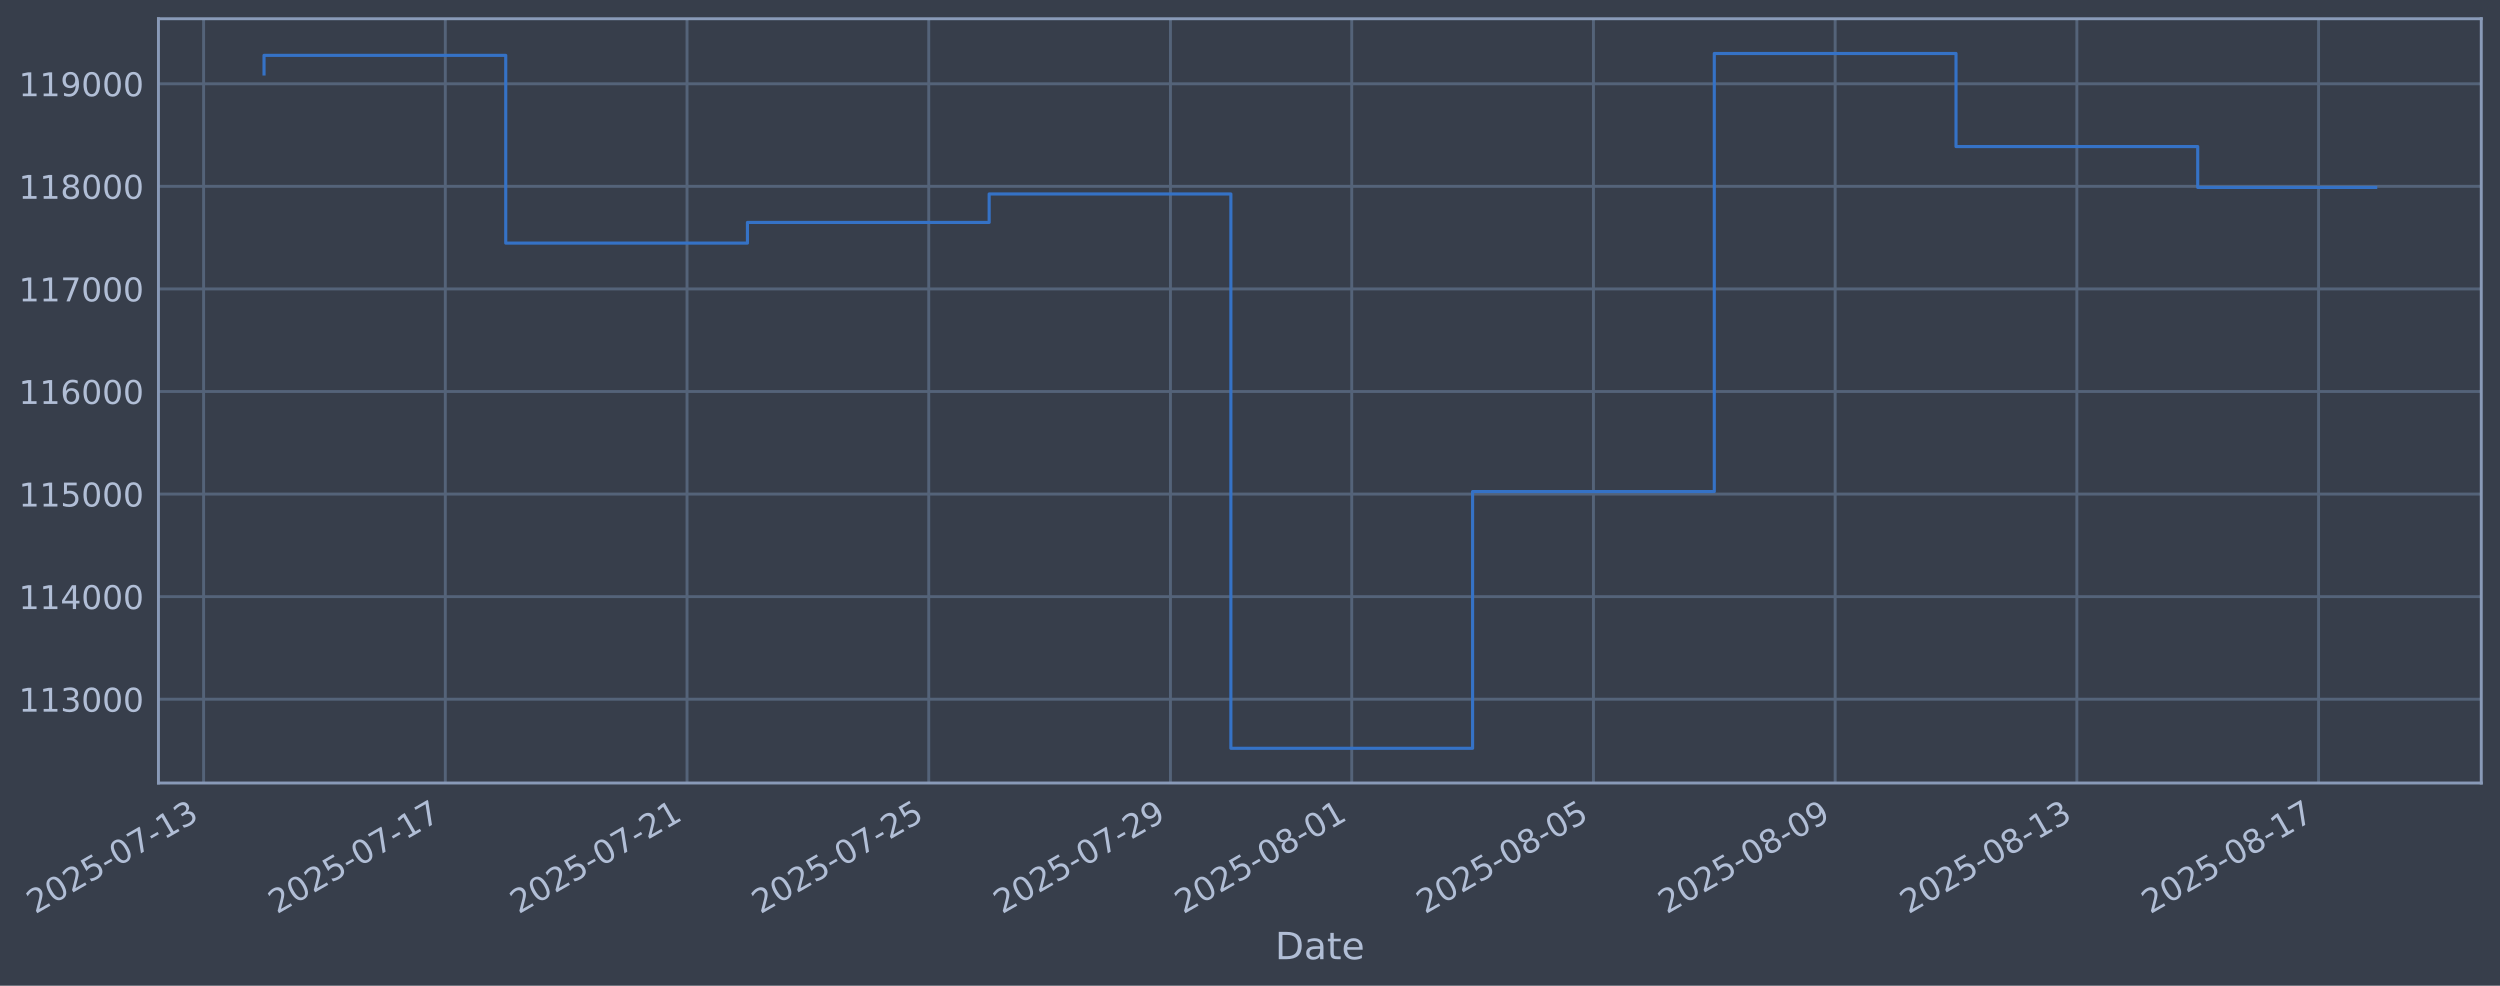
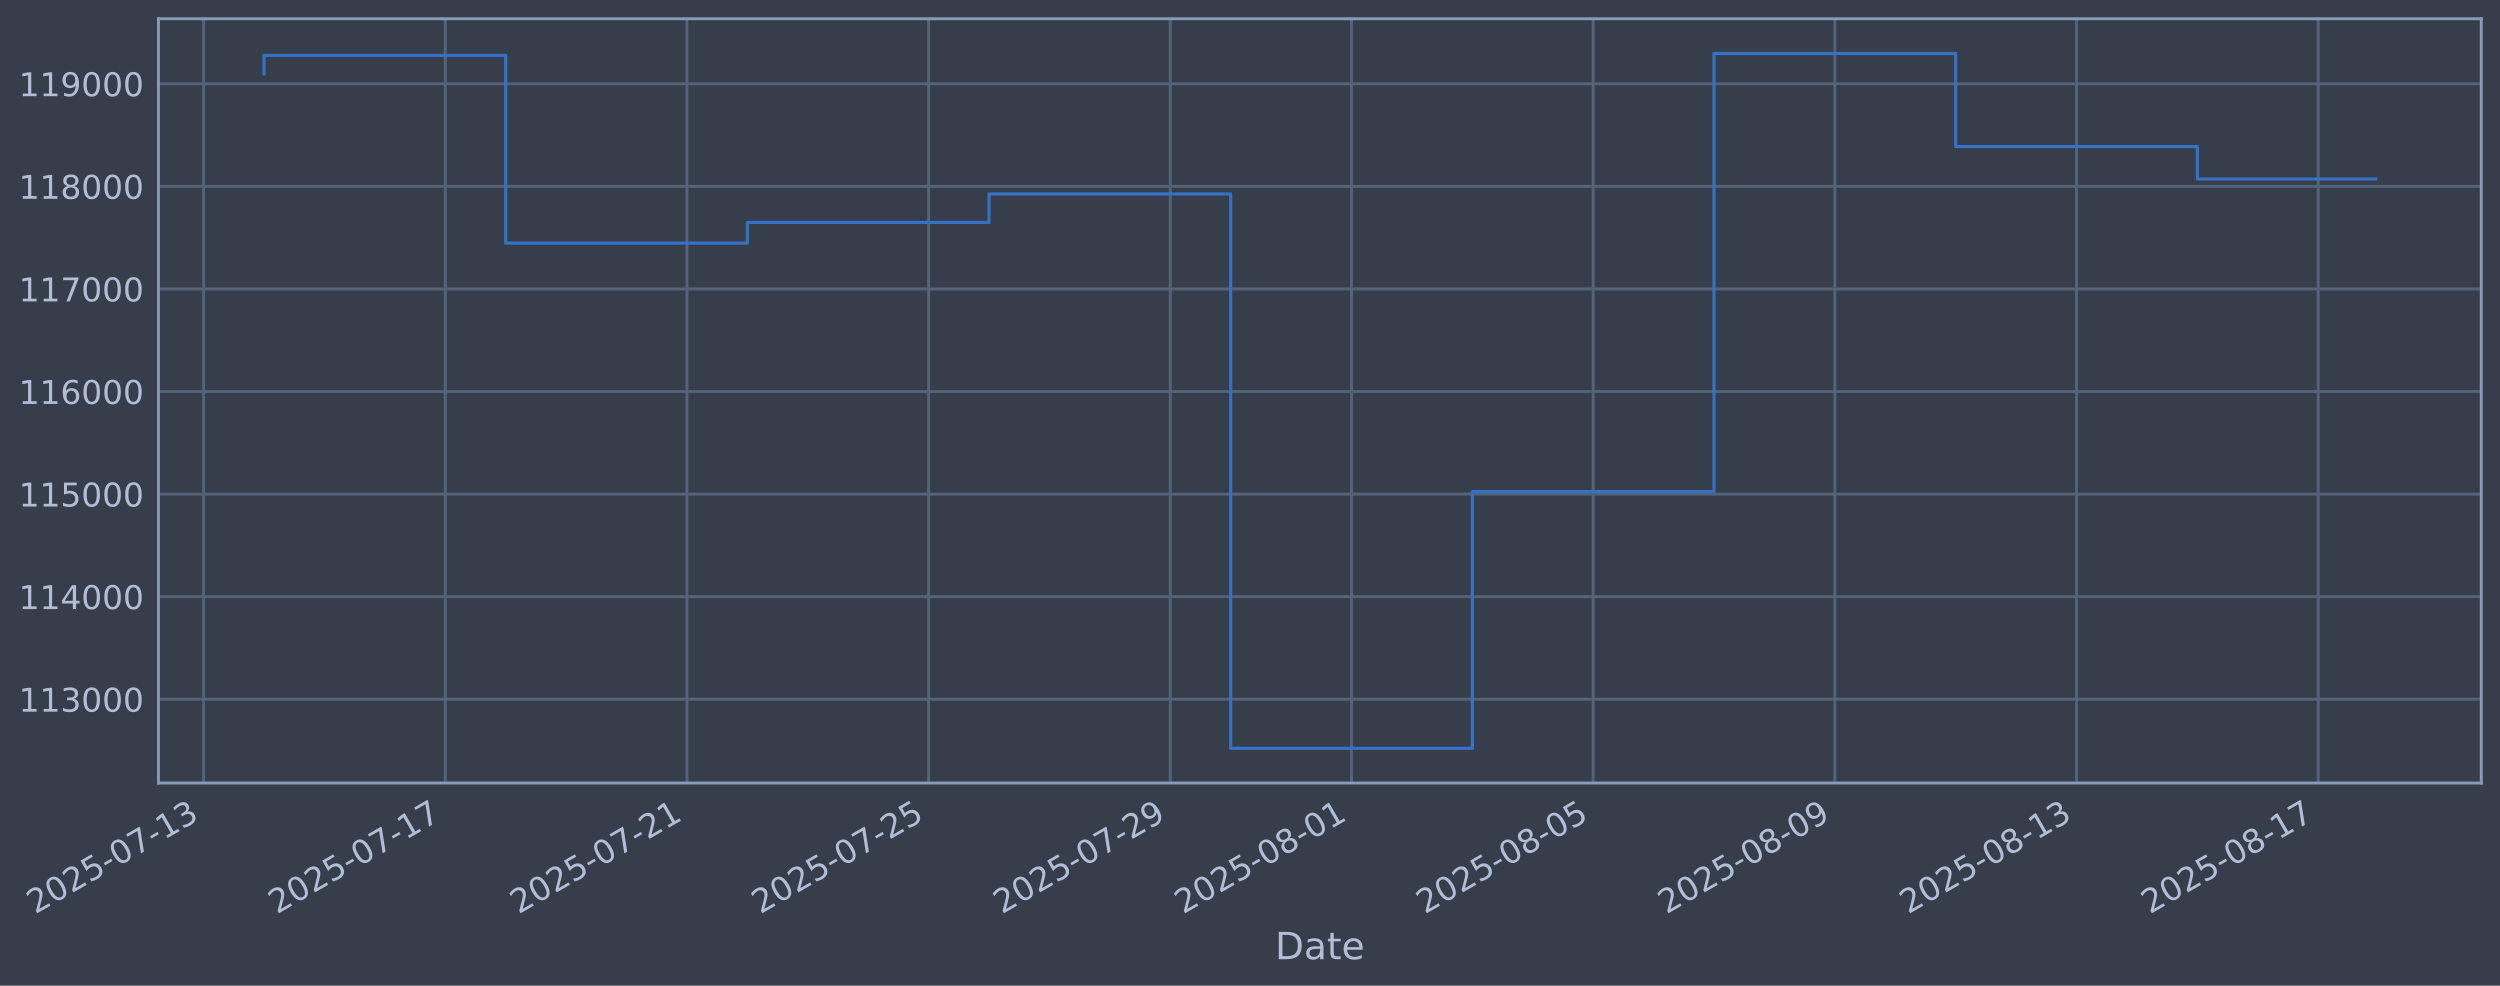
<svg xmlns="http://www.w3.org/2000/svg" xmlns:xlink="http://www.w3.org/1999/xlink" width="960.9pt" height="378.87pt" viewBox="0 0 960.9 378.87" version="1.1">
  <defs>
    <style type="text/css">*{stroke-linejoin: round; stroke-linecap: butt}</style>
  </defs>
  <g id="figure_1">
    <g id="patch_1">
      <path d="M 0 378.87  L 960.9 378.87  L 960.9 0  L 0 0  z " style="fill: #373e4b" />
    </g>
    <g id="axes_1">
      <g id="patch_2">
        <path d="M 60.901 300.96  L 953.701 300.96  L 953.701 7.2  L 60.901 7.2  z " style="fill: #373e4b" />
      </g>
      <g id="matplotlib.axis_1">
        <g id="xtick_1">
          <g id="line2d_1">
-             <path d="M 78.256 300.96  L 78.256 7.2  " clip-path="url(#p24f0e62d30)" style="fill: none; stroke: #546379; stroke-width: 1.12; stroke-linecap: square" />
+             <path d="M 78.261 300.96  L 78.261 7.2  " clip-path="url(#pac83898a6b)" style="fill: none; stroke: #546379; stroke-width: 1.12; stroke-linecap: square" />
          </g>
          <g id="line2d_2" />
          <g id="text_1">
-             <g style="fill: #b1bed6" transform="translate(13.53086 351.4642) rotate(-30) scale(0.126 -0.126)">
+             <g style="fill: #b1bed6" transform="translate(13.53535 351.4642) rotate(-30) scale(0.126 -0.126)">
              <defs>
                <path id="DejaVuSans-32" d="M 1228 531  L 3431 531  L 3431 0  L 469 0  L 469 531  Q 828 903 1448 1529  Q 2069 2156 2228 2338  Q 2531 2678 2651 2914  Q 2772 3150 2772 3378  Q 2772 3750 2511 3984  Q 2250 4219 1831 4219  Q 1534 4219 1204 4116  Q 875 4013 500 3803  L 500 4441  Q 881 4594 1212 4672  Q 1544 4750 1819 4750  Q 2544 4750 2975 4387  Q 3406 4025 3406 3419  Q 3406 3131 3298 2873  Q 3191 2616 2906 2266  Q 2828 2175 2409 1742  Q 1991 1309 1228 531  z " transform="scale(0.015625)" />
                <path id="DejaVuSans-30" d="M 2034 4250  Q 1547 4250 1301 3770  Q 1056 3291 1056 2328  Q 1056 1369 1301 889  Q 1547 409 2034 409  Q 2525 409 2770 889  Q 3016 1369 3016 2328  Q 3016 3291 2770 3770  Q 2525 4250 2034 4250  z M 2034 4750  Q 2819 4750 3233 4129  Q 3647 3509 3647 2328  Q 3647 1150 3233 529  Q 2819 -91 2034 -91  Q 1250 -91 836 529  Q 422 1150 422 2328  Q 422 3509 836 4129  Q 1250 4750 2034 4750  z " transform="scale(0.015625)" />
                <path id="DejaVuSans-35" d="M 691 4666  L 3169 4666  L 3169 4134  L 1269 4134  L 1269 2991  Q 1406 3038 1543 3061  Q 1681 3084 1819 3084  Q 2600 3084 3056 2656  Q 3513 2228 3513 1497  Q 3513 744 3044 326  Q 2575 -91 1722 -91  Q 1428 -91 1123 -41  Q 819 9 494 109  L 494 744  Q 775 591 1075 516  Q 1375 441 1709 441  Q 2250 441 2565 725  Q 2881 1009 2881 1497  Q 2881 1984 2565 2268  Q 2250 2553 1709 2553  Q 1456 2553 1204 2497  Q 953 2441 691 2322  L 691 4666  z " transform="scale(0.015625)" />
                <path id="DejaVuSans-2d" d="M 313 2009  L 1997 2009  L 1997 1497  L 313 1497  L 313 2009  z " transform="scale(0.015625)" />
                <path id="DejaVuSans-37" d="M 525 4666  L 3525 4666  L 3525 4397  L 1831 0  L 1172 0  L 2766 4134  L 525 4134  L 525 4666  z " transform="scale(0.015625)" />
                <path id="DejaVuSans-31" d="M 794 531  L 1825 531  L 1825 4091  L 703 3866  L 703 4441  L 1819 4666  L 2450 4666  L 2450 531  L 3481 531  L 3481 0  L 794 0  L 794 531  z " transform="scale(0.015625)" />
                <path id="DejaVuSans-33" d="M 2597 2516  Q 3050 2419 3304 2112  Q 3559 1806 3559 1356  Q 3559 666 3084 287  Q 2609 -91 1734 -91  Q 1441 -91 1130 -33  Q 819 25 488 141  L 488 750  Q 750 597 1062 519  Q 1375 441 1716 441  Q 2309 441 2620 675  Q 2931 909 2931 1356  Q 2931 1769 2642 2001  Q 2353 2234 1838 2234  L 1294 2234  L 1294 2753  L 1863 2753  Q 2328 2753 2575 2939  Q 2822 3125 2822 3475  Q 2822 3834 2567 4026  Q 2313 4219 1838 4219  Q 1578 4219 1281 4162  Q 984 4106 628 3988  L 628 4550  Q 988 4650 1302 4700  Q 1616 4750 1894 4750  Q 2613 4750 3031 4423  Q 3450 4097 3450 3541  Q 3450 3153 3228 2886  Q 3006 2619 2597 2516  z " transform="scale(0.015625)" />
              </defs>
              <use xlink:href="#DejaVuSans-32" />
              <use xlink:href="#DejaVuSans-30" transform="translate(63.62305 0)" />
              <use xlink:href="#DejaVuSans-32" transform="translate(127.2461 0)" />
              <use xlink:href="#DejaVuSans-35" transform="translate(190.8691 0)" />
              <use xlink:href="#DejaVuSans-2d" transform="translate(254.4922 0)" />
              <use xlink:href="#DejaVuSans-30" transform="translate(290.5762 0)" />
              <use xlink:href="#DejaVuSans-37" transform="translate(354.1992 0)" />
              <use xlink:href="#DejaVuSans-2d" transform="translate(417.8223 0)" />
              <use xlink:href="#DejaVuSans-31" transform="translate(453.9062 0)" />
              <use xlink:href="#DejaVuSans-33" transform="translate(517.5293 0)" />
            </g>
          </g>
        </g>
        <g id="xtick_2">
          <g id="line2d_3">
-             <path d="M 171.16 300.96  L 171.16 7.2  " clip-path="url(#p24f0e62d30)" style="fill: none; stroke: #546379; stroke-width: 1.12; stroke-linecap: square" />
+             <path d="M 171.147 300.96  L 171.147 7.2  " clip-path="url(#pac83898a6b)" style="fill: none; stroke: #546379; stroke-width: 1.12; stroke-linecap: square" />
          </g>
          <g id="line2d_4" />
          <g id="text_2">
-             <g style="fill: #b1bed6" transform="translate(106.4347 351.4642) rotate(-30) scale(0.126 -0.126)">
+             <g style="fill: #b1bed6" transform="translate(106.4212 351.4642) rotate(-30) scale(0.126 -0.126)">
              <use xlink:href="#DejaVuSans-32" />
              <use xlink:href="#DejaVuSans-30" transform="translate(63.62305 0)" />
              <use xlink:href="#DejaVuSans-32" transform="translate(127.2461 0)" />
              <use xlink:href="#DejaVuSans-35" transform="translate(190.8691 0)" />
              <use xlink:href="#DejaVuSans-2d" transform="translate(254.4922 0)" />
              <use xlink:href="#DejaVuSans-30" transform="translate(290.5762 0)" />
              <use xlink:href="#DejaVuSans-37" transform="translate(354.1992 0)" />
              <use xlink:href="#DejaVuSans-2d" transform="translate(417.8223 0)" />
              <use xlink:href="#DejaVuSans-31" transform="translate(453.9062 0)" />
              <use xlink:href="#DejaVuSans-37" transform="translate(517.5293 0)" />
            </g>
          </g>
        </g>
        <g id="xtick_3">
          <g id="line2d_5">
-             <path d="M 264.064 300.96  L 264.064 7.2  " clip-path="url(#p24f0e62d30)" style="fill: none; stroke: #546379; stroke-width: 1.12; stroke-linecap: square" />
+             <path d="M 264.033 300.96  L 264.033 7.2  " clip-path="url(#pac83898a6b)" style="fill: none; stroke: #546379; stroke-width: 1.12; stroke-linecap: square" />
          </g>
          <g id="line2d_6" />
          <g id="text_3">
-             <g style="fill: #b1bed6" transform="translate(199.3385 351.4642) rotate(-30) scale(0.126 -0.126)">
+             <g style="fill: #b1bed6" transform="translate(199.307 351.4642) rotate(-30) scale(0.126 -0.126)">
              <use xlink:href="#DejaVuSans-32" />
              <use xlink:href="#DejaVuSans-30" transform="translate(63.62305 0)" />
              <use xlink:href="#DejaVuSans-32" transform="translate(127.2461 0)" />
              <use xlink:href="#DejaVuSans-35" transform="translate(190.8691 0)" />
              <use xlink:href="#DejaVuSans-2d" transform="translate(254.4922 0)" />
              <use xlink:href="#DejaVuSans-30" transform="translate(290.5762 0)" />
              <use xlink:href="#DejaVuSans-37" transform="translate(354.1992 0)" />
              <use xlink:href="#DejaVuSans-2d" transform="translate(417.8223 0)" />
              <use xlink:href="#DejaVuSans-32" transform="translate(453.9062 0)" />
              <use xlink:href="#DejaVuSans-31" transform="translate(517.5293 0)" />
            </g>
          </g>
        </g>
        <g id="xtick_4">
          <g id="line2d_7">
-             <path d="M 356.968 300.96  L 356.968 7.2  " clip-path="url(#p24f0e62d30)" style="fill: none; stroke: #546379; stroke-width: 1.12; stroke-linecap: square" />
+             <path d="M 356.918 300.96  L 356.918 7.2  " clip-path="url(#pac83898a6b)" style="fill: none; stroke: #546379; stroke-width: 1.12; stroke-linecap: square" />
          </g>
          <g id="line2d_8" />
          <g id="text_4">
-             <g style="fill: #b1bed6" transform="translate(292.2423 351.4642) rotate(-30) scale(0.126 -0.126)">
+             <g style="fill: #b1bed6" transform="translate(292.1928 351.4642) rotate(-30) scale(0.126 -0.126)">
              <use xlink:href="#DejaVuSans-32" />
              <use xlink:href="#DejaVuSans-30" transform="translate(63.62305 0)" />
              <use xlink:href="#DejaVuSans-32" transform="translate(127.2461 0)" />
              <use xlink:href="#DejaVuSans-35" transform="translate(190.8691 0)" />
              <use xlink:href="#DejaVuSans-2d" transform="translate(254.4922 0)" />
              <use xlink:href="#DejaVuSans-30" transform="translate(290.5762 0)" />
              <use xlink:href="#DejaVuSans-37" transform="translate(354.1992 0)" />
              <use xlink:href="#DejaVuSans-2d" transform="translate(417.8223 0)" />
              <use xlink:href="#DejaVuSans-32" transform="translate(453.9062 0)" />
              <use xlink:href="#DejaVuSans-35" transform="translate(517.5293 0)" />
            </g>
          </g>
        </g>
        <g id="xtick_5">
          <g id="line2d_9">
-             <path d="M 449.872 300.96  L 449.872 7.2  " clip-path="url(#p24f0e62d30)" style="fill: none; stroke: #546379; stroke-width: 1.12; stroke-linecap: square" />
+             <path d="M 449.804 300.96  L 449.804 7.2  " clip-path="url(#pac83898a6b)" style="fill: none; stroke: #546379; stroke-width: 1.12; stroke-linecap: square" />
          </g>
          <g id="line2d_10" />
          <g id="text_5">
-             <g style="fill: #b1bed6" transform="translate(385.1461 351.4642) rotate(-30) scale(0.126 -0.126)">
+             <g style="fill: #b1bed6" transform="translate(385.0786 351.4642) rotate(-30) scale(0.126 -0.126)">
              <defs>
                <path id="DejaVuSans-39" d="M 703 97  L 703 672  Q 941 559 1184 500  Q 1428 441 1663 441  Q 2288 441 2617 861  Q 2947 1281 2994 2138  Q 2813 1869 2534 1725  Q 2256 1581 1919 1581  Q 1219 1581 811 2004  Q 403 2428 403 3163  Q 403 3881 828 4315  Q 1253 4750 1959 4750  Q 2769 4750 3195 4129  Q 3622 3509 3622 2328  Q 3622 1225 3098 567  Q 2575 -91 1691 -91  Q 1453 -91 1209 -44  Q 966 3 703 97  z M 1959 2075  Q 2384 2075 2632 2365  Q 2881 2656 2881 3163  Q 2881 3666 2632 3958  Q 2384 4250 1959 4250  Q 1534 4250 1286 3958  Q 1038 3666 1038 3163  Q 1038 2656 1286 2365  Q 1534 2075 1959 2075  z " transform="scale(0.015625)" />
              </defs>
              <use xlink:href="#DejaVuSans-32" />
              <use xlink:href="#DejaVuSans-30" transform="translate(63.62305 0)" />
              <use xlink:href="#DejaVuSans-32" transform="translate(127.2461 0)" />
              <use xlink:href="#DejaVuSans-35" transform="translate(190.8691 0)" />
              <use xlink:href="#DejaVuSans-2d" transform="translate(254.4922 0)" />
              <use xlink:href="#DejaVuSans-30" transform="translate(290.5762 0)" />
              <use xlink:href="#DejaVuSans-37" transform="translate(354.1992 0)" />
              <use xlink:href="#DejaVuSans-2d" transform="translate(417.8223 0)" />
              <use xlink:href="#DejaVuSans-32" transform="translate(453.9062 0)" />
              <use xlink:href="#DejaVuSans-39" transform="translate(517.5293 0)" />
            </g>
          </g>
        </g>
        <g id="xtick_6">
          <g id="line2d_11">
-             <path d="M 519.549 300.96  L 519.549 7.2  " clip-path="url(#p24f0e62d30)" style="fill: none; stroke: #546379; stroke-width: 1.12; stroke-linecap: square" />
+             <path d="M 519.469 300.96  L 519.469 7.2  " clip-path="url(#pac83898a6b)" style="fill: none; stroke: #546379; stroke-width: 1.12; stroke-linecap: square" />
          </g>
          <g id="line2d_12" />
          <g id="text_6">
-             <g style="fill: #b1bed6" transform="translate(454.824 351.4642) rotate(-30) scale(0.126 -0.126)">
+             <g style="fill: #b1bed6" transform="translate(454.743 351.4642) rotate(-30) scale(0.126 -0.126)">
              <defs>
                <path id="DejaVuSans-38" d="M 2034 2216  Q 1584 2216 1326 1975  Q 1069 1734 1069 1313  Q 1069 891 1326 650  Q 1584 409 2034 409  Q 2484 409 2743 651  Q 3003 894 3003 1313  Q 3003 1734 2745 1975  Q 2488 2216 2034 2216  z M 1403 2484  Q 997 2584 770 2862  Q 544 3141 544 3541  Q 544 4100 942 4425  Q 1341 4750 2034 4750  Q 2731 4750 3128 4425  Q 3525 4100 3525 3541  Q 3525 3141 3298 2862  Q 3072 2584 2669 2484  Q 3125 2378 3379 2068  Q 3634 1759 3634 1313  Q 3634 634 3220 271  Q 2806 -91 2034 -91  Q 1263 -91 848 271  Q 434 634 434 1313  Q 434 1759 690 2068  Q 947 2378 1403 2484  z M 1172 3481  Q 1172 3119 1398 2916  Q 1625 2713 2034 2713  Q 2441 2713 2670 2916  Q 2900 3119 2900 3481  Q 2900 3844 2670 4047  Q 2441 4250 2034 4250  Q 1625 4250 1398 4047  Q 1172 3844 1172 3481  z " transform="scale(0.015625)" />
              </defs>
              <use xlink:href="#DejaVuSans-32" />
              <use xlink:href="#DejaVuSans-30" transform="translate(63.62305 0)" />
              <use xlink:href="#DejaVuSans-32" transform="translate(127.2461 0)" />
              <use xlink:href="#DejaVuSans-35" transform="translate(190.8691 0)" />
              <use xlink:href="#DejaVuSans-2d" transform="translate(254.4922 0)" />
              <use xlink:href="#DejaVuSans-30" transform="translate(290.5762 0)" />
              <use xlink:href="#DejaVuSans-38" transform="translate(354.1992 0)" />
              <use xlink:href="#DejaVuSans-2d" transform="translate(417.8223 0)" />
              <use xlink:href="#DejaVuSans-30" transform="translate(453.9062 0)" />
              <use xlink:href="#DejaVuSans-31" transform="translate(517.5293 0)" />
            </g>
          </g>
        </g>
        <g id="xtick_7">
          <g id="line2d_13">
-             <path d="M 612.453 300.96  L 612.453 7.2  " clip-path="url(#p24f0e62d30)" style="fill: none; stroke: #546379; stroke-width: 1.12; stroke-linecap: square" />
+             <path d="M 612.354 300.96  L 612.354 7.2  " clip-path="url(#pac83898a6b)" style="fill: none; stroke: #546379; stroke-width: 1.12; stroke-linecap: square" />
          </g>
          <g id="line2d_14" />
          <g id="text_7">
-             <g style="fill: #b1bed6" transform="translate(547.7278 351.4642) rotate(-30) scale(0.126 -0.126)">
+             <g style="fill: #b1bed6" transform="translate(547.6288 351.4642) rotate(-30) scale(0.126 -0.126)">
              <use xlink:href="#DejaVuSans-32" />
              <use xlink:href="#DejaVuSans-30" transform="translate(63.62305 0)" />
              <use xlink:href="#DejaVuSans-32" transform="translate(127.2461 0)" />
              <use xlink:href="#DejaVuSans-35" transform="translate(190.8691 0)" />
              <use xlink:href="#DejaVuSans-2d" transform="translate(254.4922 0)" />
              <use xlink:href="#DejaVuSans-30" transform="translate(290.5762 0)" />
              <use xlink:href="#DejaVuSans-38" transform="translate(354.1992 0)" />
              <use xlink:href="#DejaVuSans-2d" transform="translate(417.8223 0)" />
              <use xlink:href="#DejaVuSans-30" transform="translate(453.9062 0)" />
              <use xlink:href="#DejaVuSans-35" transform="translate(517.5293 0)" />
            </g>
          </g>
        </g>
        <g id="xtick_8">
          <g id="line2d_15">
-             <path d="M 705.357 300.96  L 705.357 7.2  " clip-path="url(#p24f0e62d30)" style="fill: none; stroke: #546379; stroke-width: 1.12; stroke-linecap: square" />
+             <path d="M 705.24 300.96  L 705.24 7.2  " clip-path="url(#pac83898a6b)" style="fill: none; stroke: #546379; stroke-width: 1.12; stroke-linecap: square" />
          </g>
          <g id="line2d_16" />
          <g id="text_8">
-             <g style="fill: #b1bed6" transform="translate(640.6316 351.4642) rotate(-30) scale(0.126 -0.126)">
+             <g style="fill: #b1bed6" transform="translate(640.5147 351.4642) rotate(-30) scale(0.126 -0.126)">
              <use xlink:href="#DejaVuSans-32" />
              <use xlink:href="#DejaVuSans-30" transform="translate(63.62305 0)" />
              <use xlink:href="#DejaVuSans-32" transform="translate(127.2461 0)" />
              <use xlink:href="#DejaVuSans-35" transform="translate(190.8691 0)" />
              <use xlink:href="#DejaVuSans-2d" transform="translate(254.4922 0)" />
              <use xlink:href="#DejaVuSans-30" transform="translate(290.5762 0)" />
              <use xlink:href="#DejaVuSans-38" transform="translate(354.1992 0)" />
              <use xlink:href="#DejaVuSans-2d" transform="translate(417.8223 0)" />
              <use xlink:href="#DejaVuSans-30" transform="translate(453.9062 0)" />
              <use xlink:href="#DejaVuSans-39" transform="translate(517.5293 0)" />
            </g>
          </g>
        </g>
        <g id="xtick_9">
          <g id="line2d_17">
-             <path d="M 798.261 300.96  L 798.261 7.2  " clip-path="url(#p24f0e62d30)" style="fill: none; stroke: #546379; stroke-width: 1.12; stroke-linecap: square" />
+             <path d="M 798.126 300.96  L 798.126 7.2  " clip-path="url(#pac83898a6b)" style="fill: none; stroke: #546379; stroke-width: 1.12; stroke-linecap: square" />
          </g>
          <g id="line2d_18" />
          <g id="text_9">
-             <g style="fill: #b1bed6" transform="translate(733.5354 351.4642) rotate(-30) scale(0.126 -0.126)">
+             <g style="fill: #b1bed6" transform="translate(733.4005 351.4642) rotate(-30) scale(0.126 -0.126)">
              <use xlink:href="#DejaVuSans-32" />
              <use xlink:href="#DejaVuSans-30" transform="translate(63.62305 0)" />
              <use xlink:href="#DejaVuSans-32" transform="translate(127.2461 0)" />
              <use xlink:href="#DejaVuSans-35" transform="translate(190.8691 0)" />
              <use xlink:href="#DejaVuSans-2d" transform="translate(254.4922 0)" />
              <use xlink:href="#DejaVuSans-30" transform="translate(290.5762 0)" />
              <use xlink:href="#DejaVuSans-38" transform="translate(354.1992 0)" />
              <use xlink:href="#DejaVuSans-2d" transform="translate(417.8223 0)" />
              <use xlink:href="#DejaVuSans-31" transform="translate(453.9062 0)" />
              <use xlink:href="#DejaVuSans-33" transform="translate(517.5293 0)" />
            </g>
          </g>
        </g>
        <g id="xtick_10">
          <g id="line2d_19">
-             <path d="M 891.165 300.96  L 891.165 7.2  " clip-path="url(#p24f0e62d30)" style="fill: none; stroke: #546379; stroke-width: 1.12; stroke-linecap: square" />
+             <path d="M 891.012 300.96  L 891.012 7.2  " clip-path="url(#pac83898a6b)" style="fill: none; stroke: #546379; stroke-width: 1.12; stroke-linecap: square" />
          </g>
          <g id="line2d_20" />
          <g id="text_10">
-             <g style="fill: #b1bed6" transform="translate(826.4393 351.4642) rotate(-30) scale(0.126 -0.126)">
+             <g style="fill: #b1bed6" transform="translate(826.2863 351.4642) rotate(-30) scale(0.126 -0.126)">
              <use xlink:href="#DejaVuSans-32" />
              <use xlink:href="#DejaVuSans-30" transform="translate(63.62305 0)" />
              <use xlink:href="#DejaVuSans-32" transform="translate(127.2461 0)" />
              <use xlink:href="#DejaVuSans-35" transform="translate(190.8691 0)" />
              <use xlink:href="#DejaVuSans-2d" transform="translate(254.4922 0)" />
              <use xlink:href="#DejaVuSans-30" transform="translate(290.5762 0)" />
              <use xlink:href="#DejaVuSans-38" transform="translate(354.1992 0)" />
              <use xlink:href="#DejaVuSans-2d" transform="translate(417.8223 0)" />
              <use xlink:href="#DejaVuSans-31" transform="translate(453.9062 0)" />
              <use xlink:href="#DejaVuSans-37" transform="translate(517.5293 0)" />
            </g>
          </g>
        </g>
        <g id="text_11">
          <g style="fill: #b1bed6" transform="translate(490.0914 368.6753) scale(0.144 -0.144)">
            <defs>
              <path id="DejaVuSans-44" d="M 1259 4147  L 1259 519  L 2022 519  Q 2988 519 3436 956  Q 3884 1394 3884 2338  Q 3884 3275 3436 3711  Q 2988 4147 2022 4147  L 1259 4147  z M 628 4666  L 1925 4666  Q 3281 4666 3915 4102  Q 4550 3538 4550 2338  Q 4550 1131 3912 565  Q 3275 0 1925 0  L 628 0  L 628 4666  z " transform="scale(0.015625)" />
              <path id="DejaVuSans-61" d="M 2194 1759  Q 1497 1759 1228 1600  Q 959 1441 959 1056  Q 959 750 1161 570  Q 1363 391 1709 391  Q 2188 391 2477 730  Q 2766 1069 2766 1631  L 2766 1759  L 2194 1759  z M 3341 1997  L 3341 0  L 2766 0  L 2766 531  Q 2569 213 2275 61  Q 1981 -91 1556 -91  Q 1019 -91 701 211  Q 384 513 384 1019  Q 384 1609 779 1909  Q 1175 2209 1959 2209  L 2766 2209  L 2766 2266  Q 2766 2663 2505 2880  Q 2244 3097 1772 3097  Q 1472 3097 1187 3025  Q 903 2953 641 2809  L 641 3341  Q 956 3463 1253 3523  Q 1550 3584 1831 3584  Q 2591 3584 2966 3190  Q 3341 2797 3341 1997  z " transform="scale(0.015625)" />
              <path id="DejaVuSans-74" d="M 1172 4494  L 1172 3500  L 2356 3500  L 2356 3053  L 1172 3053  L 1172 1153  Q 1172 725 1289 603  Q 1406 481 1766 481  L 2356 481  L 2356 0  L 1766 0  Q 1100 0 847 248  Q 594 497 594 1153  L 594 3053  L 172 3053  L 172 3500  L 594 3500  L 594 4494  L 1172 4494  z " transform="scale(0.015625)" />
              <path id="DejaVuSans-65" d="M 3597 1894  L 3597 1613  L 953 1613  Q 991 1019 1311 708  Q 1631 397 2203 397  Q 2534 397 2845 478  Q 3156 559 3463 722  L 3463 178  Q 3153 47 2828 -22  Q 2503 -91 2169 -91  Q 1331 -91 842 396  Q 353 884 353 1716  Q 353 2575 817 3079  Q 1281 3584 2069 3584  Q 2775 3584 3186 3129  Q 3597 2675 3597 1894  z M 3022 2063  Q 3016 2534 2758 2815  Q 2500 3097 2075 3097  Q 1594 3097 1305 2825  Q 1016 2553 972 2059  L 3022 2063  z " transform="scale(0.015625)" />
            </defs>
            <use xlink:href="#DejaVuSans-44" />
            <use xlink:href="#DejaVuSans-61" transform="translate(77.00195 0)" />
            <use xlink:href="#DejaVuSans-74" transform="translate(138.2812 0)" />
            <use xlink:href="#DejaVuSans-65" transform="translate(177.4902 0)" />
          </g>
        </g>
      </g>
      <g id="matplotlib.axis_2">
        <g id="ytick_1">
          <g id="line2d_21">
-             <path d="M 60.901 268.75  L 953.701 268.75  " clip-path="url(#p24f0e62d30)" style="fill: none; stroke: #546379; stroke-width: 1.12; stroke-linecap: square" />
+             <path d="M 60.901 268.75  L 953.701 268.75  " clip-path="url(#pac83898a6b)" style="fill: none; stroke: #546379; stroke-width: 1.12; stroke-linecap: square" />
          </g>
          <g id="line2d_22" />
          <g id="text_12">
            <g style="fill: #b1bed6" transform="translate(7.2 273.5373) scale(0.126 -0.126)">
              <use xlink:href="#DejaVuSans-31" />
              <use xlink:href="#DejaVuSans-31" transform="translate(63.62305 0)" />
              <use xlink:href="#DejaVuSans-33" transform="translate(127.2461 0)" />
              <use xlink:href="#DejaVuSans-30" transform="translate(190.8691 0)" />
              <use xlink:href="#DejaVuSans-30" transform="translate(254.4922 0)" />
              <use xlink:href="#DejaVuSans-30" transform="translate(318.1152 0)" />
            </g>
          </g>
        </g>
        <g id="ytick_2">
          <g id="line2d_23">
-             <path d="M 60.901 229.325  L 953.701 229.325  " clip-path="url(#p24f0e62d30)" style="fill: none; stroke: #546379; stroke-width: 1.12; stroke-linecap: square" />
+             <path d="M 60.901 229.325  L 953.701 229.325  " clip-path="url(#pac83898a6b)" style="fill: none; stroke: #546379; stroke-width: 1.12; stroke-linecap: square" />
          </g>
          <g id="line2d_24" />
          <g id="text_13">
            <g style="fill: #b1bed6" transform="translate(7.2 234.1122) scale(0.126 -0.126)">
              <defs>
                <path id="DejaVuSans-34" d="M 2419 4116  L 825 1625  L 2419 1625  L 2419 4116  z M 2253 4666  L 3047 4666  L 3047 1625  L 3713 1625  L 3713 1100  L 3047 1100  L 3047 0  L 2419 0  L 2419 1100  L 313 1100  L 313 1709  L 2253 4666  z " transform="scale(0.015625)" />
              </defs>
              <use xlink:href="#DejaVuSans-31" />
              <use xlink:href="#DejaVuSans-31" transform="translate(63.62305 0)" />
              <use xlink:href="#DejaVuSans-34" transform="translate(127.2461 0)" />
              <use xlink:href="#DejaVuSans-30" transform="translate(190.8691 0)" />
              <use xlink:href="#DejaVuSans-30" transform="translate(254.4922 0)" />
              <use xlink:href="#DejaVuSans-30" transform="translate(318.1152 0)" />
            </g>
          </g>
        </g>
        <g id="ytick_3">
          <g id="line2d_25">
-             <path d="M 60.901 189.9  L 953.701 189.9  " clip-path="url(#p24f0e62d30)" style="fill: none; stroke: #546379; stroke-width: 1.12; stroke-linecap: square" />
+             <path d="M 60.901 189.9  L 953.701 189.9  " clip-path="url(#pac83898a6b)" style="fill: none; stroke: #546379; stroke-width: 1.12; stroke-linecap: square" />
          </g>
          <g id="line2d_26" />
          <g id="text_14">
            <g style="fill: #b1bed6" transform="translate(7.2 194.6871) scale(0.126 -0.126)">
              <use xlink:href="#DejaVuSans-31" />
              <use xlink:href="#DejaVuSans-31" transform="translate(63.62305 0)" />
              <use xlink:href="#DejaVuSans-35" transform="translate(127.2461 0)" />
              <use xlink:href="#DejaVuSans-30" transform="translate(190.8691 0)" />
              <use xlink:href="#DejaVuSans-30" transform="translate(254.4922 0)" />
              <use xlink:href="#DejaVuSans-30" transform="translate(318.1152 0)" />
            </g>
          </g>
        </g>
        <g id="ytick_4">
          <g id="line2d_27">
-             <path d="M 60.901 150.475  L 953.701 150.475  " clip-path="url(#p24f0e62d30)" style="fill: none; stroke: #546379; stroke-width: 1.12; stroke-linecap: square" />
+             <path d="M 60.901 150.475  L 953.701 150.475  " clip-path="url(#pac83898a6b)" style="fill: none; stroke: #546379; stroke-width: 1.12; stroke-linecap: square" />
          </g>
          <g id="line2d_28" />
          <g id="text_15">
            <g style="fill: #b1bed6" transform="translate(7.2 155.262) scale(0.126 -0.126)">
              <defs>
                <path id="DejaVuSans-36" d="M 2113 2584  Q 1688 2584 1439 2293  Q 1191 2003 1191 1497  Q 1191 994 1439 701  Q 1688 409 2113 409  Q 2538 409 2786 701  Q 3034 994 3034 1497  Q 3034 2003 2786 2293  Q 2538 2584 2113 2584  z M 3366 4563  L 3366 3988  Q 3128 4100 2886 4159  Q 2644 4219 2406 4219  Q 1781 4219 1451 3797  Q 1122 3375 1075 2522  Q 1259 2794 1537 2939  Q 1816 3084 2150 3084  Q 2853 3084 3261 2657  Q 3669 2231 3669 1497  Q 3669 778 3244 343  Q 2819 -91 2113 -91  Q 1303 -91 875 529  Q 447 1150 447 2328  Q 447 3434 972 4092  Q 1497 4750 2381 4750  Q 2619 4750 2861 4703  Q 3103 4656 3366 4563  z " transform="scale(0.015625)" />
              </defs>
              <use xlink:href="#DejaVuSans-31" />
              <use xlink:href="#DejaVuSans-31" transform="translate(63.62305 0)" />
              <use xlink:href="#DejaVuSans-36" transform="translate(127.2461 0)" />
              <use xlink:href="#DejaVuSans-30" transform="translate(190.8691 0)" />
              <use xlink:href="#DejaVuSans-30" transform="translate(254.4922 0)" />
              <use xlink:href="#DejaVuSans-30" transform="translate(318.1152 0)" />
            </g>
          </g>
        </g>
        <g id="ytick_5">
          <g id="line2d_29">
-             <path d="M 60.901 111.05  L 953.701 111.05  " clip-path="url(#p24f0e62d30)" style="fill: none; stroke: #546379; stroke-width: 1.12; stroke-linecap: square" />
+             <path d="M 60.901 111.05  L 953.701 111.05  " clip-path="url(#pac83898a6b)" style="fill: none; stroke: #546379; stroke-width: 1.12; stroke-linecap: square" />
          </g>
          <g id="line2d_30" />
          <g id="text_16">
            <g style="fill: #b1bed6" transform="translate(7.2 115.8369) scale(0.126 -0.126)">
              <use xlink:href="#DejaVuSans-31" />
              <use xlink:href="#DejaVuSans-31" transform="translate(63.62305 0)" />
              <use xlink:href="#DejaVuSans-37" transform="translate(127.2461 0)" />
              <use xlink:href="#DejaVuSans-30" transform="translate(190.8691 0)" />
              <use xlink:href="#DejaVuSans-30" transform="translate(254.4922 0)" />
              <use xlink:href="#DejaVuSans-30" transform="translate(318.1152 0)" />
            </g>
          </g>
        </g>
        <g id="ytick_6">
          <g id="line2d_31">
-             <path d="M 60.901 71.625  L 953.701 71.625  " clip-path="url(#p24f0e62d30)" style="fill: none; stroke: #546379; stroke-width: 1.12; stroke-linecap: square" />
+             <path d="M 60.901 71.625  L 953.701 71.625  " clip-path="url(#pac83898a6b)" style="fill: none; stroke: #546379; stroke-width: 1.12; stroke-linecap: square" />
          </g>
          <g id="line2d_32" />
          <g id="text_17">
            <g style="fill: #b1bed6" transform="translate(7.2 76.4118) scale(0.126 -0.126)">
              <use xlink:href="#DejaVuSans-31" />
              <use xlink:href="#DejaVuSans-31" transform="translate(63.62305 0)" />
              <use xlink:href="#DejaVuSans-38" transform="translate(127.2461 0)" />
              <use xlink:href="#DejaVuSans-30" transform="translate(190.8691 0)" />
              <use xlink:href="#DejaVuSans-30" transform="translate(254.4922 0)" />
              <use xlink:href="#DejaVuSans-30" transform="translate(318.1152 0)" />
            </g>
          </g>
        </g>
        <g id="ytick_7">
          <g id="line2d_33">
-             <path d="M 60.901 32.2  L 953.701 32.2  " clip-path="url(#p24f0e62d30)" style="fill: none; stroke: #546379; stroke-width: 1.12; stroke-linecap: square" />
+             <path d="M 60.901 32.2  L 953.701 32.2  " clip-path="url(#pac83898a6b)" style="fill: none; stroke: #546379; stroke-width: 1.12; stroke-linecap: square" />
          </g>
          <g id="line2d_34" />
          <g id="text_18">
            <g style="fill: #b1bed6" transform="translate(7.2 36.9867) scale(0.126 -0.126)">
              <use xlink:href="#DejaVuSans-31" />
              <use xlink:href="#DejaVuSans-31" transform="translate(63.62305 0)" />
              <use xlink:href="#DejaVuSans-39" transform="translate(127.2461 0)" />
              <use xlink:href="#DejaVuSans-30" transform="translate(190.8691 0)" />
              <use xlink:href="#DejaVuSans-30" transform="translate(254.4922 0)" />
              <use xlink:href="#DejaVuSans-30" transform="translate(318.1152 0)" />
            </g>
          </g>
        </g>
      </g>
      <g id="line2d_35">
-         <path d="M 101.482 28.439  L 101.482 21.285  L 194.386 21.285  L 194.386 93.435  L 287.29 93.435  L 287.29 85.489  L 380.194 85.489  L 380.194 74.56  L 473.098 74.56  L 473.098 287.607  L 566.001 287.607  L 566.001 188.936  L 658.905 188.936  L 658.905 20.553  L 751.809 20.553  L 751.809 56.332  L 844.713 56.332  L 844.713 72.04  L 913.119 72.04  " clip-path="url(#p24f0e62d30)" style="fill: none; stroke: #3572c6; stroke-width: 1.2; stroke-linecap: square" />
+         <path d="M 101.482 28.439  L 101.482 21.285  L 194.368 21.285  L 194.368 93.435  L 287.254 93.435  L 287.254 85.489  L 380.14 85.489  L 380.14 74.56  L 473.026 74.56  L 473.026 287.607  L 565.911 287.607  L 565.911 188.936  L 658.797 188.936  L 658.797 20.553  L 751.683 20.553  L 751.683 56.332  L 844.569 56.332  L 844.569 68.799  L 913.119 68.799  " clip-path="url(#pac83898a6b)" style="fill: none; stroke: #3572c6; stroke-width: 1.2; stroke-linecap: square" />
      </g>
      <g id="patch_3">
        <path d="M 60.901 300.96  L 60.901 7.2  " style="fill: none; stroke: #899ab8; stroke-width: 1.12; stroke-linejoin: miter; stroke-linecap: square" />
      </g>
      <g id="patch_4">
        <path d="M 953.701 300.96  L 953.701 7.2  " style="fill: none; stroke: #899ab8; stroke-width: 1.12; stroke-linejoin: miter; stroke-linecap: square" />
      </g>
      <g id="patch_5">
        <path d="M 60.901 300.96  L 953.701 300.96  " style="fill: none; stroke: #899ab8; stroke-width: 1.12; stroke-linejoin: miter; stroke-linecap: square" />
      </g>
      <g id="patch_6">
        <path d="M 60.901 7.2  L 953.701 7.2  " style="fill: none; stroke: #899ab8; stroke-width: 1.12; stroke-linejoin: miter; stroke-linecap: square" />
      </g>
    </g>
  </g>
  <defs>
-     <clipPath id="p24f0e62d30">
+     <clipPath id="pac83898a6b">
      <rect x="60.901" y="7.2" width="892.8" height="293.76" />
    </clipPath>
  </defs>
</svg>
